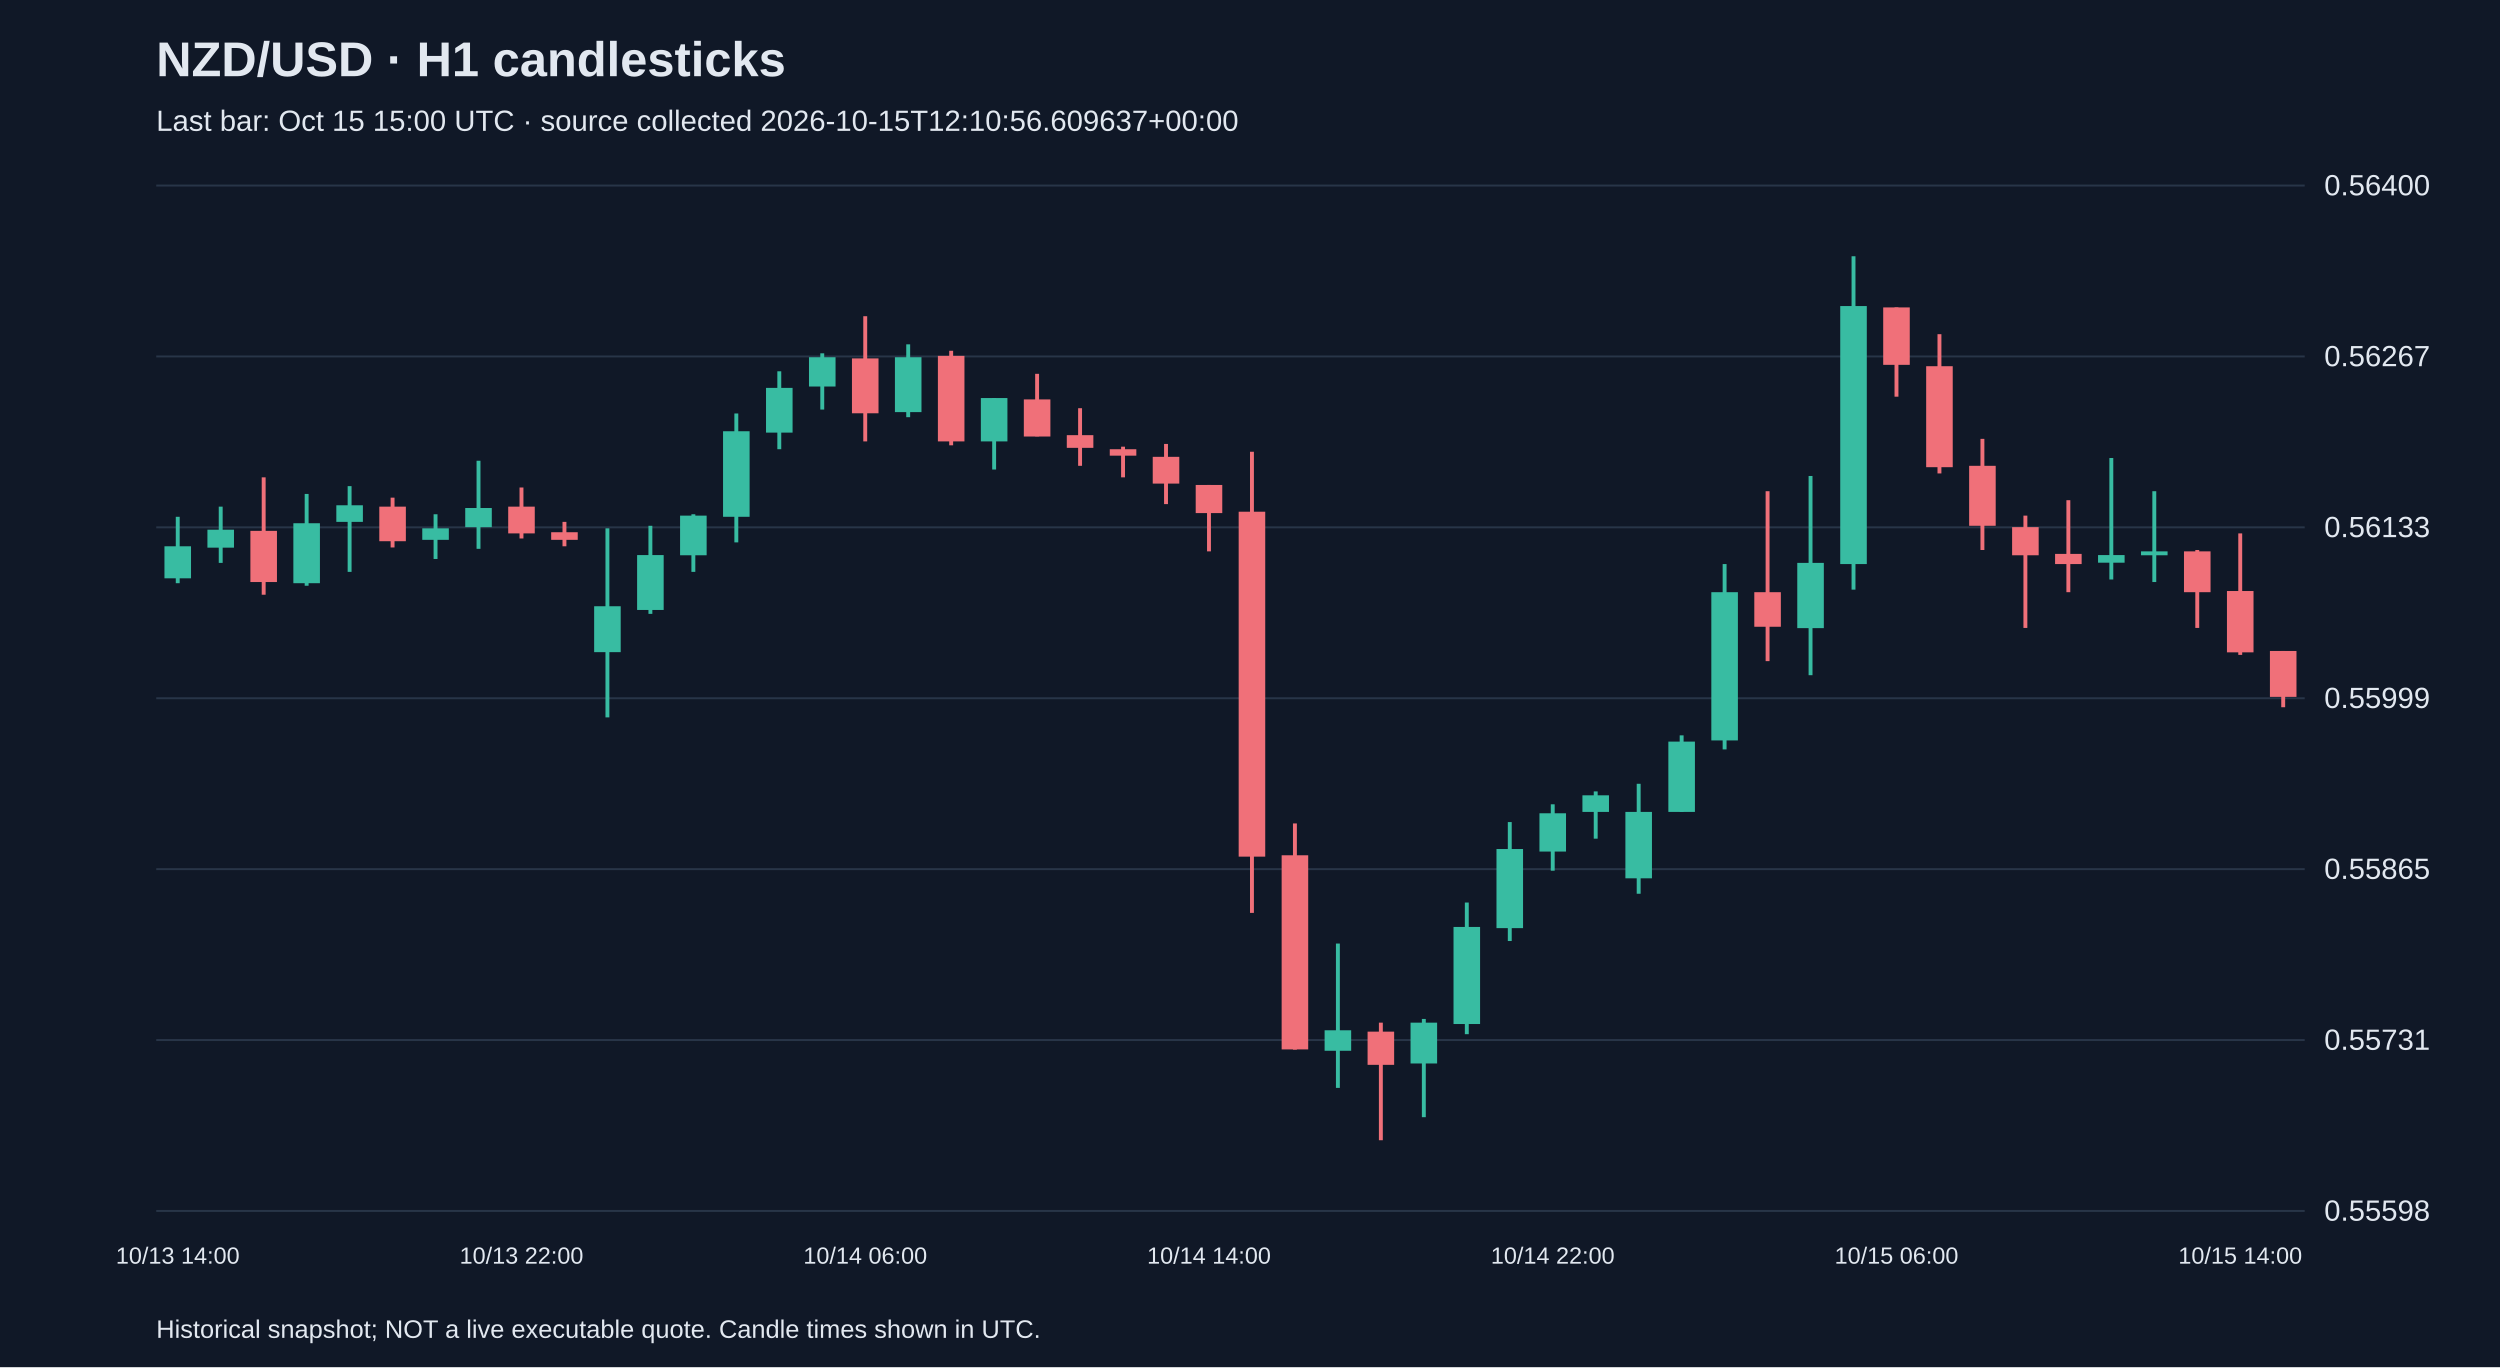
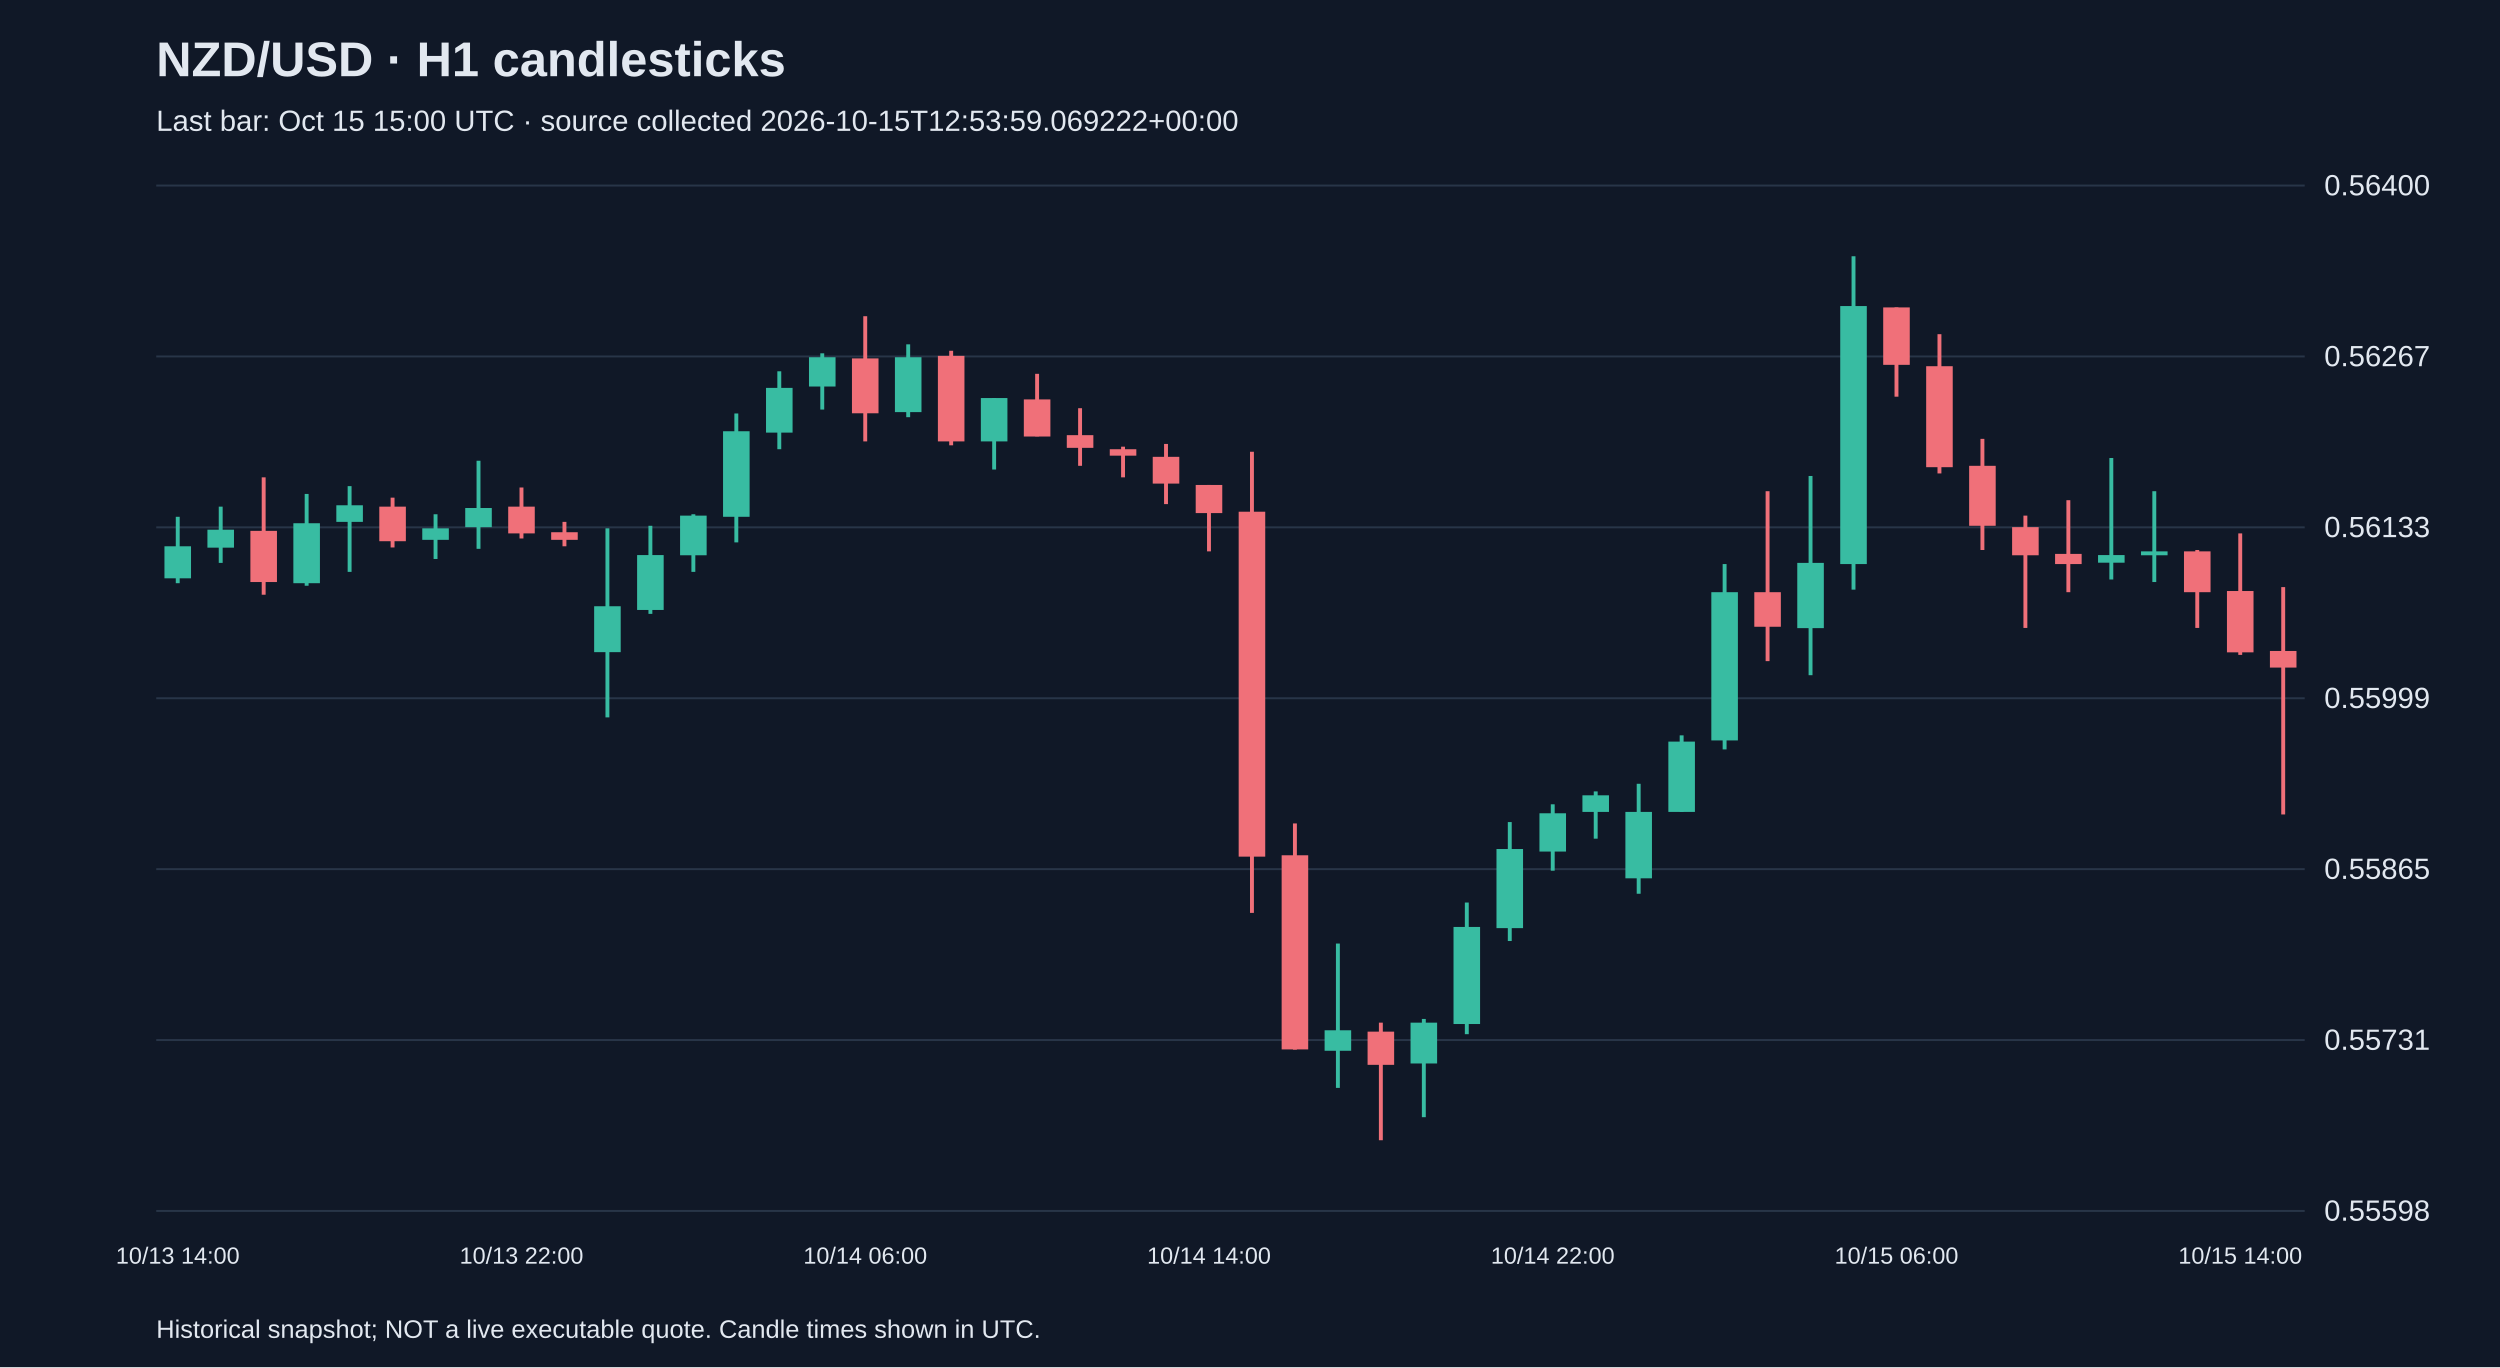
<svg xmlns="http://www.w3.org/2000/svg" viewBox="0 0 1280 700">
  <rect width="100%" height="100%" fill="#101827" />
  <style>text{font-family:Arial,sans-serif;fill:#e2e8f0}</style>
  <text x="80" y="39" font-size="25" font-weight="bold">NZD/USD · H1 candlesticks</text>
-   <text x="80" y="67" font-size="15" fill="#a6b1c5">Last bar: Oct 15 15:00 UTC · source collected 2026-10-15T12:10:56.609637+00:00</text>
+   <text x="80" y="67" font-size="15" fill="#a6b1c5">Last bar: Oct 15 15:00 UTC · source collected 2026-10-15T12:53:59.069222+00:00</text>
  <line x1="80" y1="620.0" x2="1180" y2="620.0" stroke="#283548" />
  <text x="1190" y="625.0" font-size="15">0.55598</text>
  <line x1="80" y1="532.5" x2="1180" y2="532.5" stroke="#283548" />
  <text x="1190" y="537.5" font-size="15">0.55731</text>
  <line x1="80" y1="445.0" x2="1180" y2="445.0" stroke="#283548" />
  <text x="1190" y="450.0" font-size="15">0.55865</text>
  <line x1="80" y1="357.5" x2="1180" y2="357.5" stroke="#283548" />
  <text x="1190" y="362.5" font-size="15">0.55999</text>
  <line x1="80" y1="270.0" x2="1180" y2="270.0" stroke="#283548" />
  <text x="1190" y="275.0" font-size="15">0.56133</text>
  <line x1="80" y1="182.5" x2="1180" y2="182.5" stroke="#283548" />
  <text x="1190" y="187.5" font-size="15">0.56267</text>
  <line x1="80" y1="95.0" x2="1180" y2="95.0" stroke="#283548" />
  <text x="1190" y="100.0" font-size="15">0.56400</text>
  <line x1="91.0" y1="264.6" x2="91.0" y2="298.6" stroke="#38bca2" stroke-width="2" />
  <rect x="84.2" y="279.7" width="13.6" height="16.4" fill="#38bca2" />
  <text x="91.0" y="647" text-anchor="middle" font-size="12">10/13 14:00</text>
  <line x1="113.0" y1="259.4" x2="113.0" y2="288.2" stroke="#38bca2" stroke-width="2" />
  <rect x="106.2" y="271.2" width="13.6" height="9.2" fill="#38bca2" />
  <line x1="135.0" y1="244.4" x2="135.0" y2="304.5" stroke="#f07079" stroke-width="2" />
  <rect x="128.2" y="271.8" width="13.6" height="26.2" fill="#f07079" />
  <line x1="157.0" y1="252.9" x2="157.0" y2="299.9" stroke="#38bca2" stroke-width="2" />
  <rect x="150.2" y="267.9" width="13.6" height="30.7" fill="#38bca2" />
  <line x1="179.0" y1="248.9" x2="179.0" y2="292.8" stroke="#38bca2" stroke-width="2" />
  <rect x="172.2" y="258.7" width="13.6" height="8.5" fill="#38bca2" />
  <line x1="201.0" y1="254.8" x2="201.0" y2="280.3" stroke="#f07079" stroke-width="2" />
  <rect x="194.2" y="259.4" width="13.6" height="17.7" fill="#f07079" />
  <line x1="223.0" y1="263.3" x2="223.0" y2="286.2" stroke="#38bca2" stroke-width="2" />
  <rect x="216.2" y="270.5" width="13.6" height="5.9" fill="#38bca2" />
  <line x1="245.0" y1="235.9" x2="245.0" y2="281.0" stroke="#38bca2" stroke-width="2" />
  <rect x="238.2" y="260.1" width="13.6" height="9.8" fill="#38bca2" />
  <line x1="267.0" y1="249.6" x2="267.0" y2="275.7" stroke="#f07079" stroke-width="2" />
  <rect x="260.2" y="259.4" width="13.6" height="13.7" fill="#f07079" />
  <text x="267.0" y="647" text-anchor="middle" font-size="12">10/13 22:00</text>
  <line x1="289.0" y1="267.2" x2="289.0" y2="279.7" stroke="#f07079" stroke-width="2" />
  <rect x="282.2" y="272.5" width="13.6" height="3.9" fill="#f07079" />
  <line x1="311.0" y1="270.5" x2="311.0" y2="367.3" stroke="#38bca2" stroke-width="2" />
  <rect x="304.2" y="310.4" width="13.6" height="23.5" fill="#38bca2" />
  <line x1="333.0" y1="269.2" x2="333.0" y2="314.3" stroke="#38bca2" stroke-width="2" />
  <rect x="326.2" y="284.2" width="13.6" height="28.1" fill="#38bca2" />
  <line x1="355.0" y1="263.3" x2="355.0" y2="292.8" stroke="#38bca2" stroke-width="2" />
  <rect x="348.2" y="264.0" width="13.6" height="20.3" fill="#38bca2" />
  <line x1="377.0" y1="211.7" x2="377.0" y2="277.7" stroke="#38bca2" stroke-width="2" />
  <rect x="370.2" y="220.8" width="13.6" height="43.8" fill="#38bca2" />
  <line x1="399.0" y1="190.1" x2="399.0" y2="230.0" stroke="#38bca2" stroke-width="2" />
  <rect x="392.2" y="198.6" width="13.6" height="22.9" fill="#38bca2" />
  <line x1="421.0" y1="180.9" x2="421.0" y2="209.7" stroke="#38bca2" stroke-width="2" />
  <rect x="414.2" y="182.9" width="13.6" height="15.0" fill="#38bca2" />
  <line x1="443.0" y1="161.9" x2="443.0" y2="226.0" stroke="#f07079" stroke-width="2" />
  <rect x="436.2" y="183.5" width="13.6" height="28.1" fill="#f07079" />
  <text x="443.0" y="647" text-anchor="middle" font-size="12">10/14 06:00</text>
  <line x1="465.0" y1="176.3" x2="465.0" y2="213.6" stroke="#38bca2" stroke-width="2" />
  <rect x="458.2" y="182.9" width="13.6" height="28.1" fill="#38bca2" />
  <line x1="487.0" y1="179.6" x2="487.0" y2="228.0" stroke="#f07079" stroke-width="2" />
  <rect x="480.2" y="182.2" width="13.6" height="43.8" fill="#f07079" />
  <line x1="509.0" y1="203.8" x2="509.0" y2="240.4" stroke="#38bca2" stroke-width="2" />
  <rect x="502.2" y="203.8" width="13.6" height="22.2" fill="#38bca2" />
  <line x1="531.0" y1="191.4" x2="531.0" y2="223.4" stroke="#f07079" stroke-width="2" />
  <rect x="524.2" y="204.5" width="13.6" height="19.0" fill="#f07079" />
  <line x1="553.0" y1="209.0" x2="553.0" y2="238.5" stroke="#f07079" stroke-width="2" />
  <rect x="546.2" y="222.8" width="13.6" height="6.5" fill="#f07079" />
  <line x1="575.0" y1="228.7" x2="575.0" y2="244.4" stroke="#f07079" stroke-width="2" />
  <rect x="568.2" y="230.0" width="13.6" height="3.3" fill="#f07079" />
  <line x1="597.0" y1="227.3" x2="597.0" y2="258.1" stroke="#f07079" stroke-width="2" />
  <rect x="590.2" y="233.9" width="13.6" height="13.7" fill="#f07079" />
  <line x1="619.0" y1="248.3" x2="619.0" y2="282.3" stroke="#f07079" stroke-width="2" />
  <rect x="612.2" y="248.3" width="13.6" height="14.4" fill="#f07079" />
  <text x="619.0" y="647" text-anchor="middle" font-size="12">10/14 14:00</text>
  <line x1="641.0" y1="231.3" x2="641.0" y2="467.4" stroke="#f07079" stroke-width="2" />
  <rect x="634.2" y="262.0" width="13.6" height="176.6" fill="#f07079" />
  <line x1="663.0" y1="421.6" x2="663.0" y2="537.4" stroke="#f07079" stroke-width="2" />
  <rect x="656.2" y="437.9" width="13.6" height="99.4" fill="#f07079" />
  <line x1="685.0" y1="483.1" x2="685.0" y2="557.0" stroke="#38bca2" stroke-width="2" />
  <rect x="678.2" y="527.5" width="13.6" height="10.5" fill="#38bca2" />
  <line x1="707.0" y1="523.6" x2="707.0" y2="583.8" stroke="#f07079" stroke-width="2" />
  <rect x="700.2" y="528.2" width="13.6" height="17.0" fill="#f07079" />
  <line x1="729.0" y1="521.7" x2="729.0" y2="572.0" stroke="#38bca2" stroke-width="2" />
  <rect x="722.2" y="523.6" width="13.6" height="20.9" fill="#38bca2" />
  <line x1="751.0" y1="462.1" x2="751.0" y2="529.5" stroke="#38bca2" stroke-width="2" />
  <rect x="744.2" y="474.6" width="13.6" height="49.7" fill="#38bca2" />
  <line x1="773.0" y1="420.9" x2="773.0" y2="481.8" stroke="#38bca2" stroke-width="2" />
  <rect x="766.2" y="434.7" width="13.6" height="40.5" fill="#38bca2" />
  <line x1="795.0" y1="411.8" x2="795.0" y2="445.8" stroke="#38bca2" stroke-width="2" />
  <rect x="788.2" y="416.4" width="13.6" height="19.6" fill="#38bca2" />
  <text x="795.0" y="647" text-anchor="middle" font-size="12">10/14 22:00</text>
  <line x1="817.0" y1="405.2" x2="817.0" y2="429.4" stroke="#38bca2" stroke-width="2" />
  <rect x="810.2" y="407.2" width="13.6" height="8.5" fill="#38bca2" />
  <line x1="839.0" y1="401.3" x2="839.0" y2="457.6" stroke="#38bca2" stroke-width="2" />
  <rect x="832.2" y="415.7" width="13.6" height="34.0" fill="#38bca2" />
  <line x1="861.0" y1="376.5" x2="861.0" y2="415.7" stroke="#38bca2" stroke-width="2" />
  <rect x="854.2" y="379.7" width="13.6" height="36.0" fill="#38bca2" />
  <line x1="883.0" y1="288.8" x2="883.0" y2="383.7" stroke="#38bca2" stroke-width="2" />
  <rect x="876.2" y="303.2" width="13.6" height="75.9" fill="#38bca2" />
  <line x1="905.0" y1="251.5" x2="905.0" y2="338.5" stroke="#f07079" stroke-width="2" />
  <rect x="898.2" y="303.2" width="13.6" height="17.7" fill="#f07079" />
  <line x1="927.0" y1="243.7" x2="927.0" y2="345.7" stroke="#38bca2" stroke-width="2" />
  <rect x="920.2" y="288.2" width="13.6" height="33.4" fill="#38bca2" />
  <line x1="949.0" y1="131.2" x2="949.0" y2="301.9" stroke="#38bca2" stroke-width="2" />
  <rect x="942.2" y="156.7" width="13.6" height="132.1" fill="#38bca2" />
  <line x1="971.0" y1="157.4" x2="971.0" y2="203.1" stroke="#f07079" stroke-width="2" />
  <rect x="964.2" y="157.4" width="13.6" height="29.4" fill="#f07079" />
  <text x="971.0" y="647" text-anchor="middle" font-size="12">10/15 06:00</text>
  <line x1="993.0" y1="171.1" x2="993.0" y2="242.4" stroke="#f07079" stroke-width="2" />
  <rect x="986.2" y="187.5" width="13.6" height="51.7" fill="#f07079" />
  <line x1="1015.0" y1="224.7" x2="1015.0" y2="281.6" stroke="#f07079" stroke-width="2" />
  <rect x="1008.2" y="238.5" width="13.6" height="30.7" fill="#f07079" />
  <line x1="1037.0" y1="264.0" x2="1037.0" y2="321.5" stroke="#f07079" stroke-width="2" />
  <rect x="1030.2" y="269.9" width="13.6" height="14.4" fill="#f07079" />
  <line x1="1059.0" y1="256.1" x2="1059.0" y2="303.2" stroke="#f07079" stroke-width="2" />
  <rect x="1052.2" y="283.6" width="13.6" height="5.2" fill="#f07079" />
  <line x1="1081.0" y1="234.5" x2="1081.0" y2="296.7" stroke="#38bca2" stroke-width="2" />
  <rect x="1074.2" y="284.2" width="13.6" height="3.9" fill="#38bca2" />
  <line x1="1103.0" y1="251.5" x2="1103.0" y2="298.0" stroke="#38bca2" stroke-width="2" />
  <rect x="1096.2" y="282.3" width="13.6" height="2.0" fill="#38bca2" />
  <line x1="1125.0" y1="281.6" x2="1125.0" y2="321.5" stroke="#f07079" stroke-width="2" />
  <rect x="1118.2" y="282.3" width="13.6" height="20.9" fill="#f07079" />
  <line x1="1147.0" y1="273.1" x2="1147.0" y2="335.3" stroke="#f07079" stroke-width="2" />
  <rect x="1140.2" y="302.6" width="13.6" height="31.4" fill="#f07079" />
  <text x="1147.0" y="647" text-anchor="middle" font-size="12">10/15 14:00</text>
-   <line x1="1169.0" y1="333.3" x2="1169.0" y2="362.1" stroke="#f07079" stroke-width="2" />
-   <rect x="1162.2" y="333.3" width="13.6" height="23.5" fill="#f07079" />
+   <line x1="1169.0" y1="300.6" x2="1169.0" y2="417.0" stroke="#f07079" stroke-width="2" />
+   <rect x="1162.2" y="333.3" width="13.6" height="8.5" fill="#f07079" />
  <text x="80" y="685" font-size="13">Historical snapshot; NOT a live executable quote. Candle times shown in UTC.</text>
</svg>
